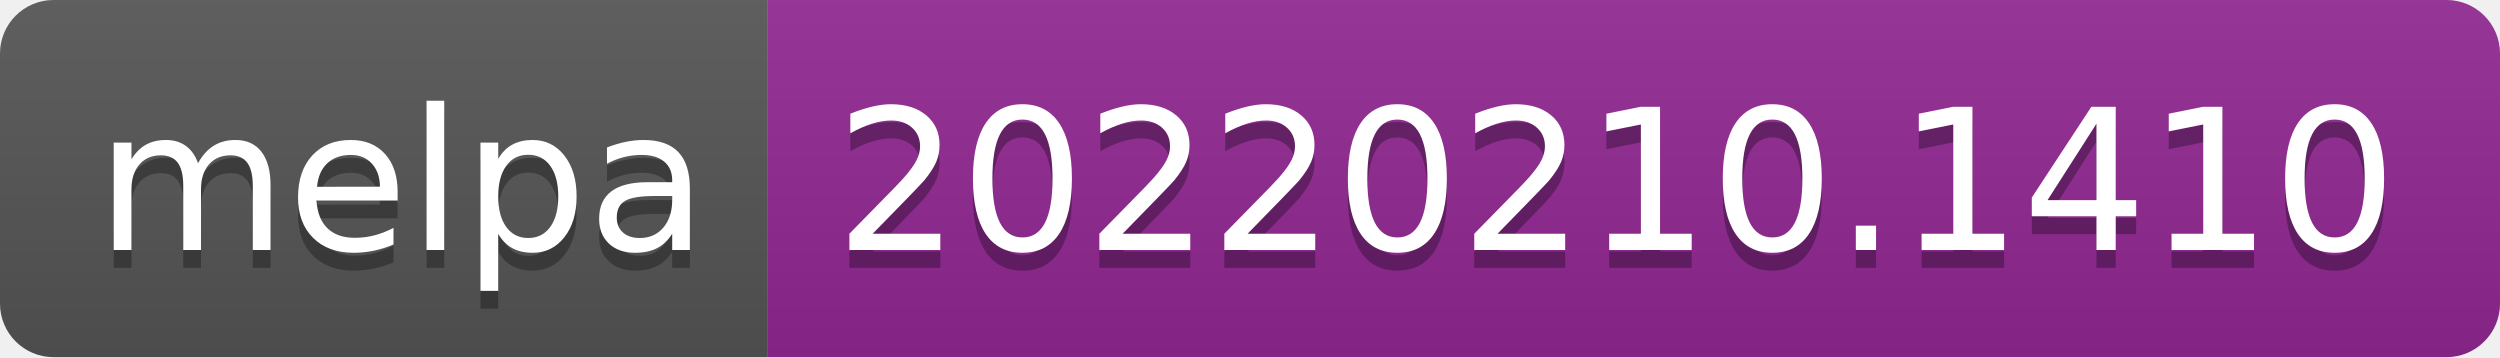
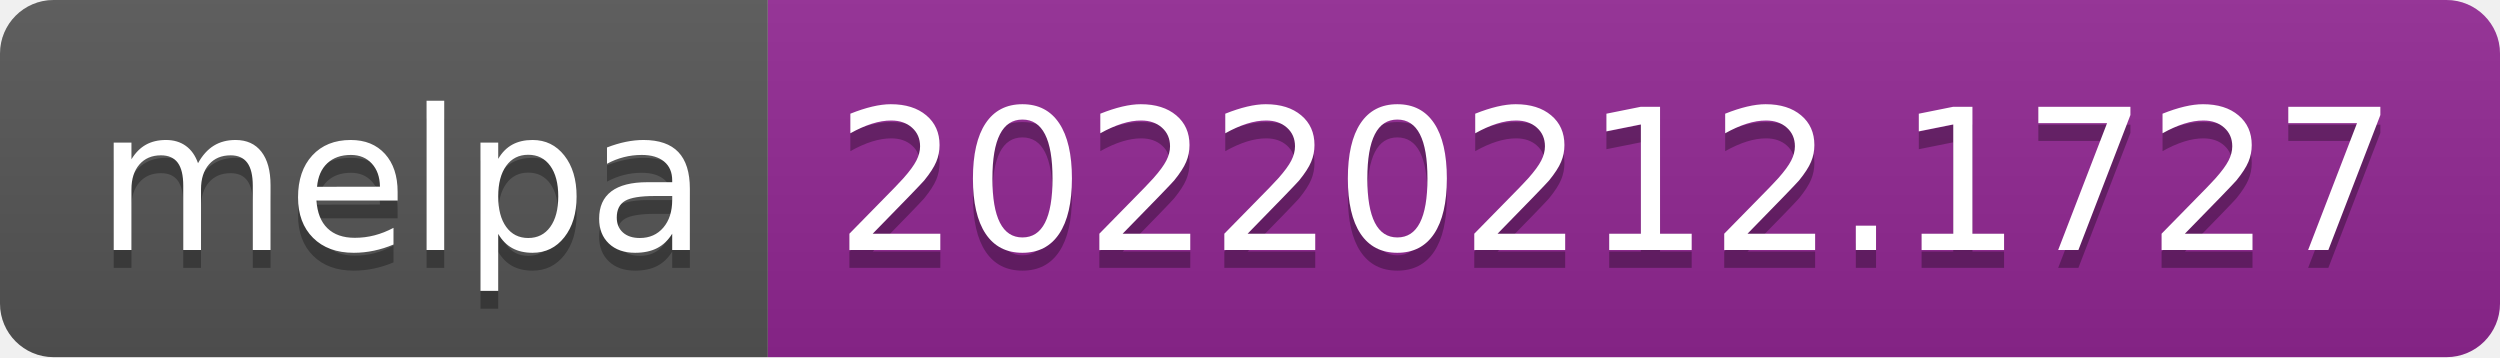
- <svg xmlns="http://www.w3.org/2000/svg" width="140" height="20" role="img" aria-label="melpa: 20220210.1410">
+ <svg xmlns="http://www.w3.org/2000/svg" width="140" height="20" role="img" aria-label="melpa: 20220212.1727">
  <linearGradient id="s" x2="0" y2="100%">
    <stop offset="0" stop-color="#bbb" stop-opacity=".1" />
    <stop offset="1" stop-opacity=".1" />
  </linearGradient>
  <clipPath id="r">
    <rect width="140" height="20" rx="3" fill="#fff" />
  </clipPath>
  <g clip-path="url(#r)">
    <rect width="43" height="20" fill="#555" />
    <rect x="43" width="97" height="20" fill="#922793" />
    <rect width="140" height="20" fill="url(#s)" />
  </g>
  <g fill="#fff" text-anchor="middle" font-family="Verdana,Geneva,DejaVu Sans,sans-serif" text-rendering="geometricPrecision" font-size="110">
    <text aria-hidden="true" x="225" y="150" fill="#010101" fill-opacity=".3" transform="scale(.1)" textLength="330">melpa</text>
    <text x="225" y="140" transform="scale(.1)" fill="#fff" textLength="330">melpa</text>
-     <text aria-hidden="true" x="905" y="150" fill="#010101" fill-opacity=".3" transform="scale(.1)" textLength="870">20220210.1410</text>
-     <text x="905" y="140" transform="scale(.1)" fill="#fff" textLength="870">20220210.1410</text>
+     <text aria-hidden="true" x="905" y="150" fill="#010101" fill-opacity=".3" transform="scale(.1)" textLength="870">20220212.1727</text>
+     <text x="905" y="140" transform="scale(.1)" fill="#fff" textLength="870">20220212.1727</text>
  </g>
</svg>
